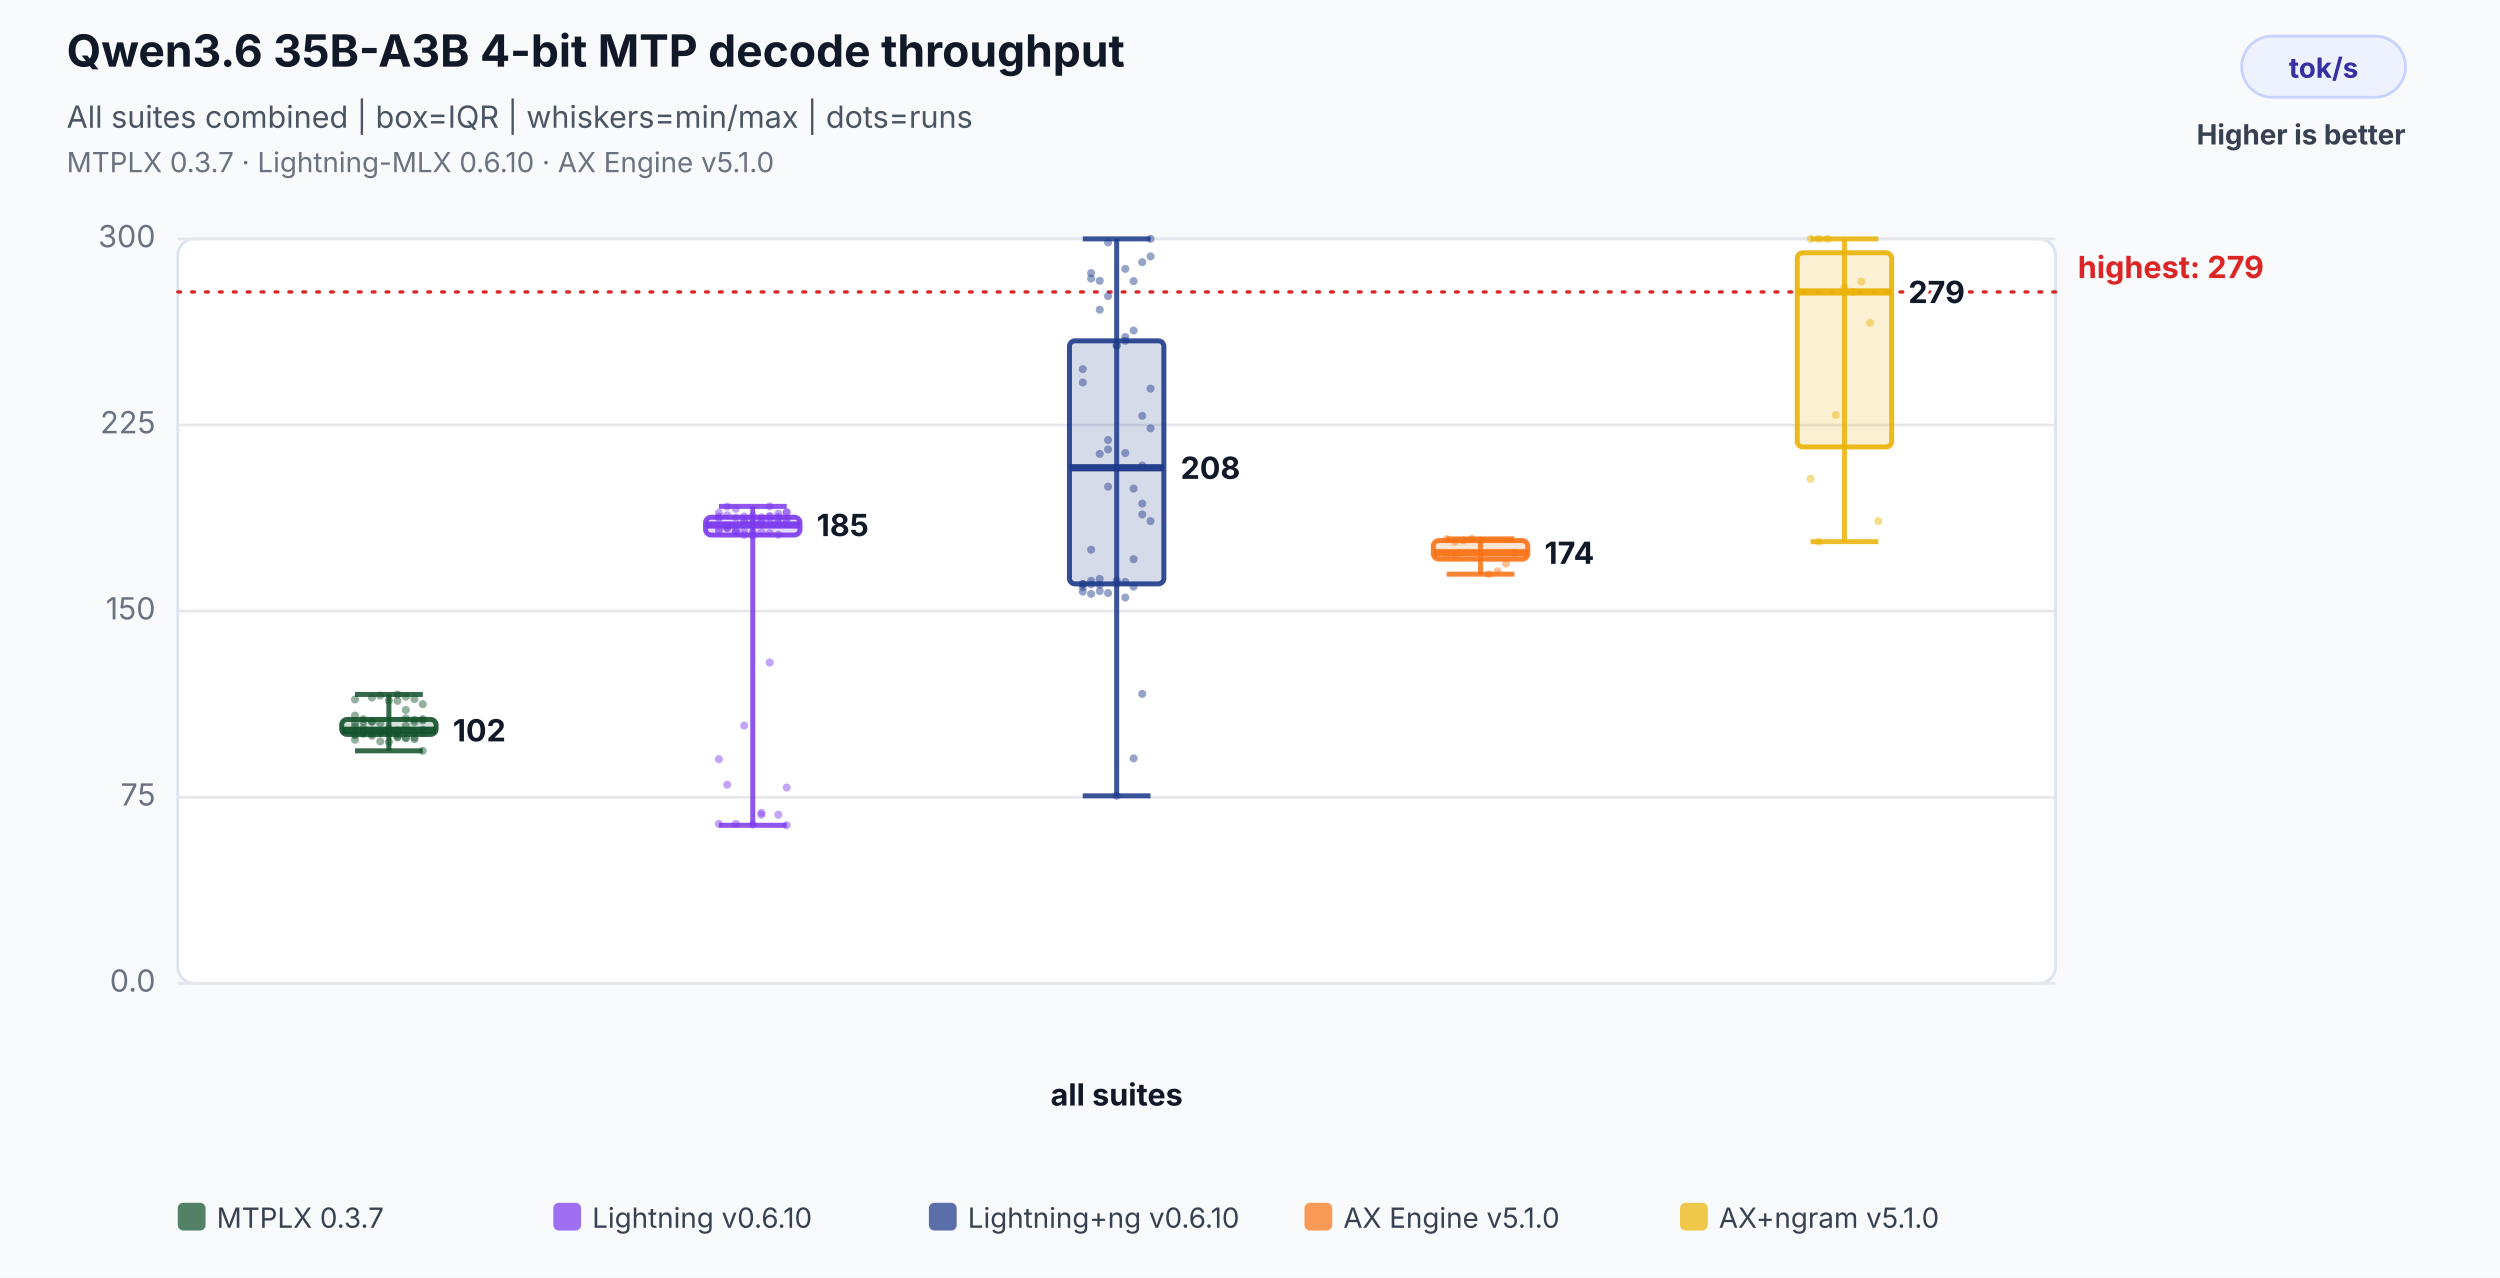
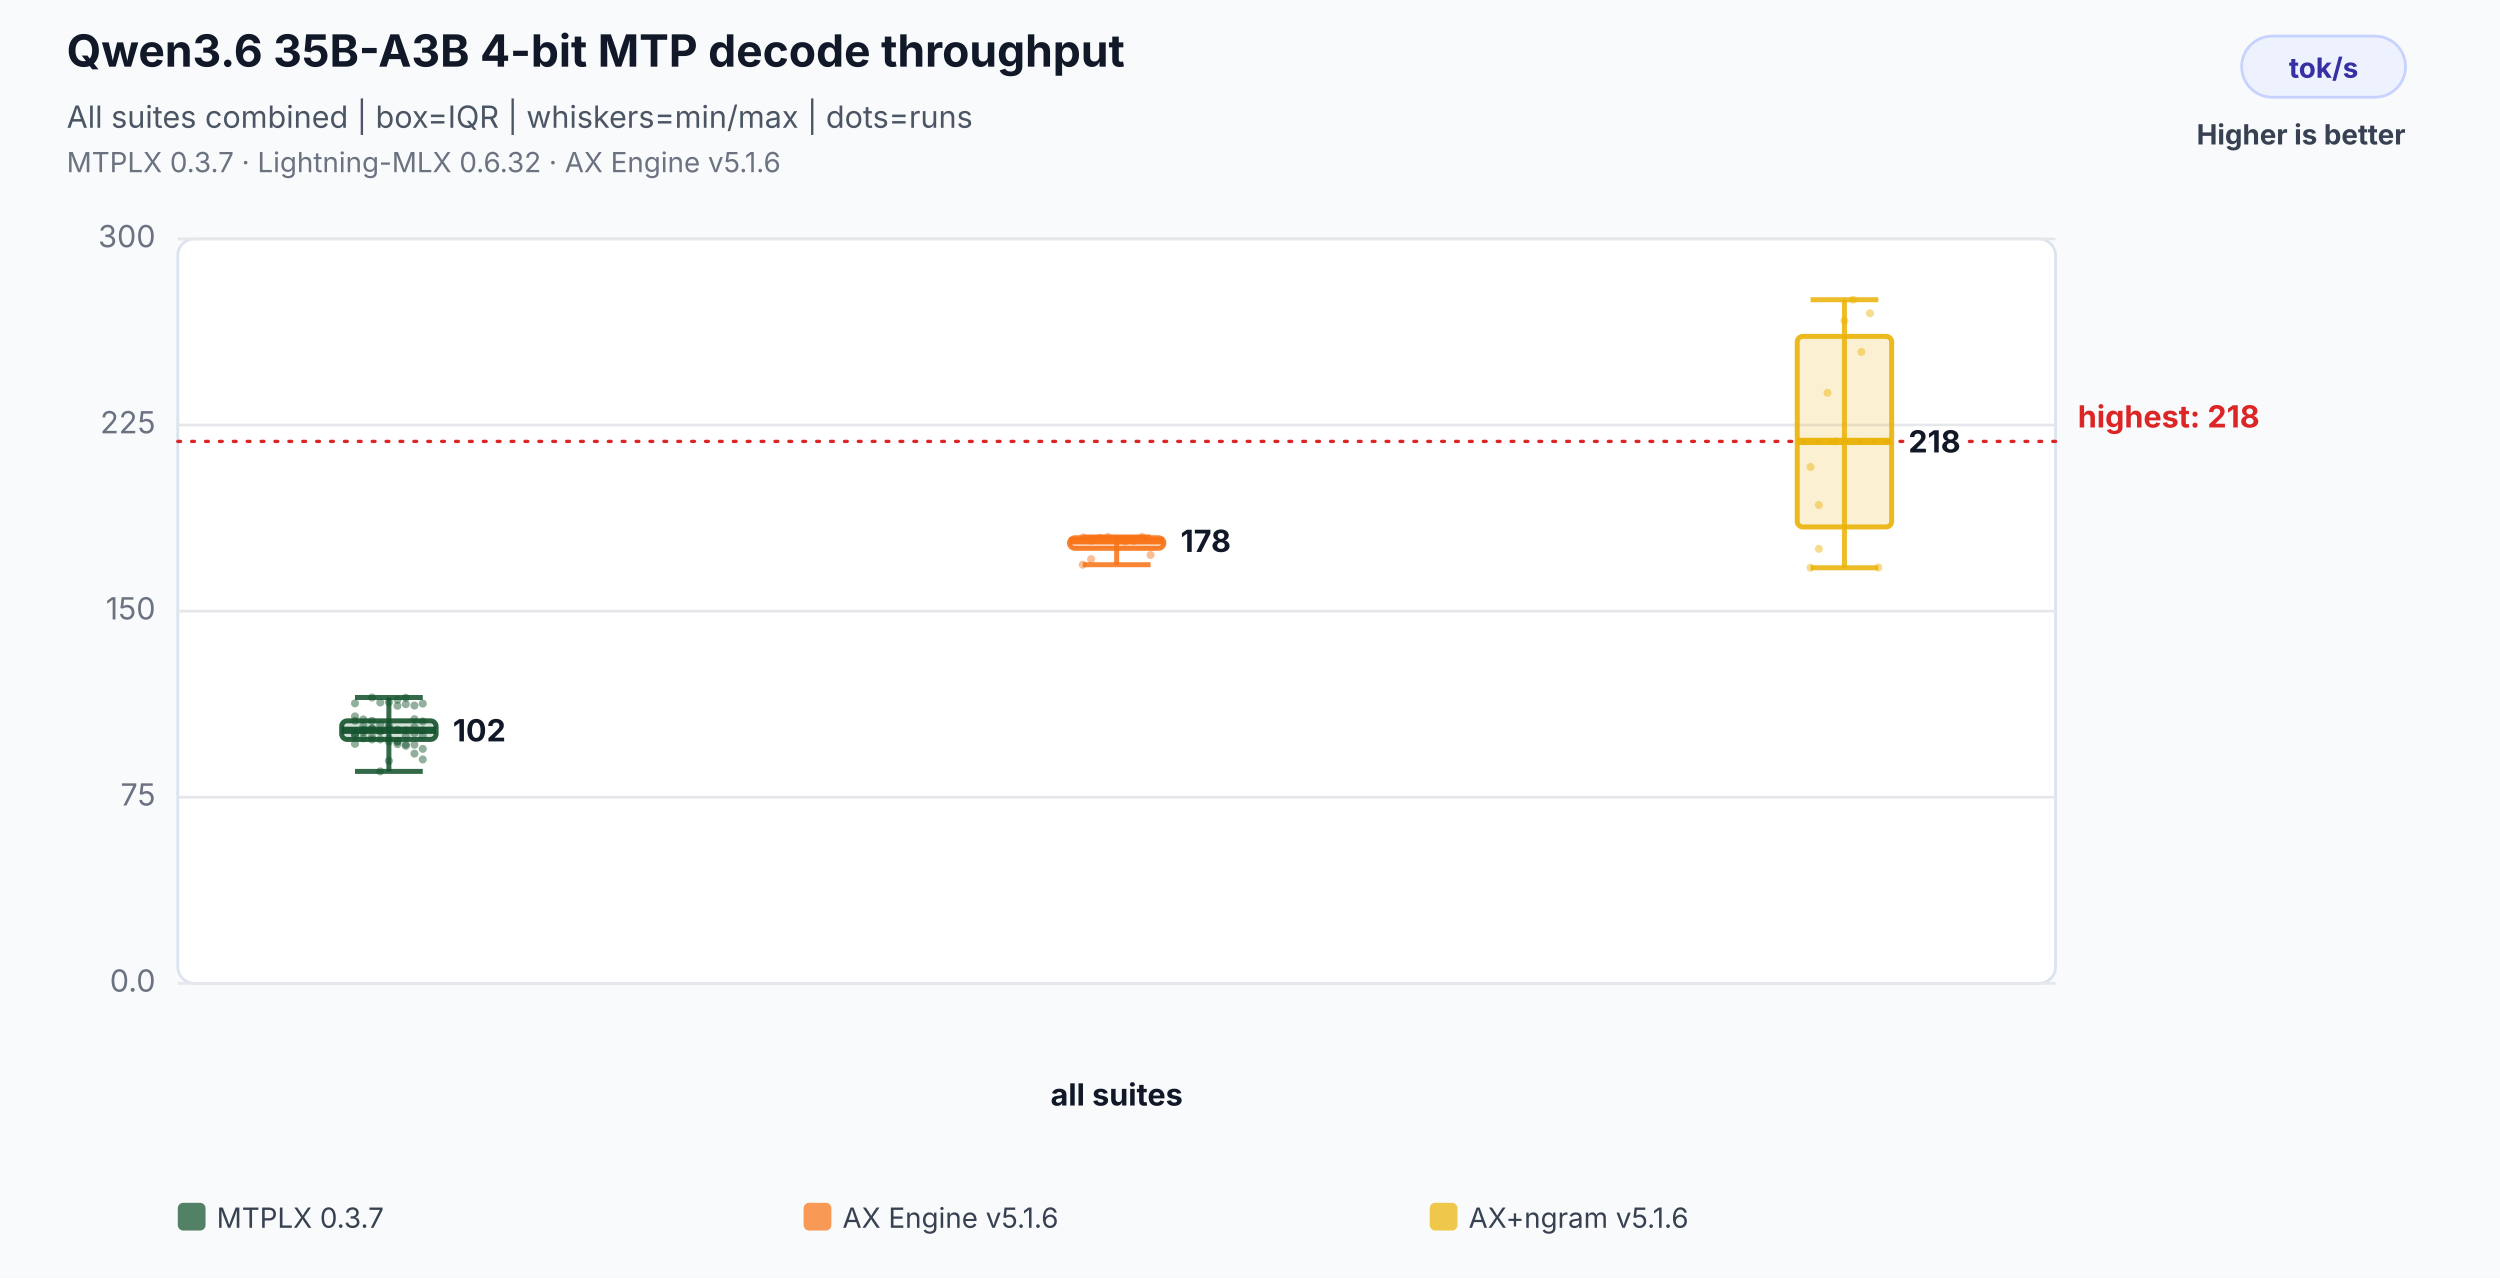
<svg xmlns="http://www.w3.org/2000/svg" width="900" height="460" viewBox="0 0 900 460" role="img" aria-labelledby="title desc">
  <rect width="100%" height="100%" fill="#f8fafc" />
  <text x="24" y="24" font-family="Inter,Segoe UI,Arial,sans-serif" font-size="16" font-weight="700" fill="#111827">Qwen3.6 35B-A3B 4-bit MTP decode throughput</text>
  <text x="24" y="46" font-family="Inter,Segoe UI,Arial,sans-serif" font-size="11" fill="#4b5563">All suites combined | box=IQR | whiskers=min/max | dots=runs</text>
-   <text x="24" y="62" font-family="Inter,Segoe UI,Arial,sans-serif" font-size="10" fill="#6b7280">MTPLX 0.3.7 · Lightning-MLX 0.6.10 · AX Engine v5.1.0</text>
+   <text x="24" y="62" font-family="Inter,Segoe UI,Arial,sans-serif" font-size="10" fill="#6b7280">MTPLX 0.3.7 · Lightning-MLX 0.6.32 · AX Engine v5.1.6</text>
  <rect x="807" y="13" width="59" height="22" rx="11" fill="#eef2ff" stroke="#c7d2fe" />
  <text x="836.5" y="28" text-anchor="middle" font-family="Inter,Segoe UI,Arial,sans-serif" font-size="10" font-weight="700" fill="#3730a3">tok/s</text>
  <text x="866" y="52" text-anchor="end" font-family="Inter,Segoe UI,Arial,sans-serif" font-size="10" font-weight="700" fill="#374151">Higher is better</text>
  <rect x="64" y="86" width="676" height="268" rx="6" fill="#ffffff" stroke="#dbe3ef" />
  <line x1="64" y1="354.0" x2="740" y2="354.0" stroke="#e5e7eb" stroke-width="1" />
  <text x="56" y="357.0" text-anchor="end" font-family="Inter,Segoe UI,Arial,sans-serif" font-size="11" fill="#6b7280">0.0</text>
  <line x1="64" y1="287.0" x2="740" y2="287.0" stroke="#e5e7eb" stroke-width="1" />
  <text x="56" y="290.0" text-anchor="end" font-family="Inter,Segoe UI,Arial,sans-serif" font-size="11" fill="#6b7280">75</text>
  <line x1="64" y1="220.0" x2="740" y2="220.0" stroke="#e5e7eb" stroke-width="1" />
  <text x="56" y="223.0" text-anchor="end" font-family="Inter,Segoe UI,Arial,sans-serif" font-size="11" fill="#6b7280">150</text>
  <line x1="64" y1="153.0" x2="740" y2="153.0" stroke="#e5e7eb" stroke-width="1" />
  <text x="56" y="156.0" text-anchor="end" font-family="Inter,Segoe UI,Arial,sans-serif" font-size="11" fill="#6b7280">225</text>
  <line x1="64" y1="86.0" x2="740" y2="86.0" stroke="#e5e7eb" stroke-width="1" />
  <text x="56" y="89.0" text-anchor="end" font-family="Inter,Segoe UI,Arial,sans-serif" font-size="11" fill="#6b7280">300</text>
-   <line x1="64" y1="105.1" x2="740" y2="105.1" stroke="#dc2626" stroke-width="1.2" stroke-dasharray="1 4" stroke-linecap="round" />
-   <text x="748" y="100.1" text-anchor="start" font-family="Inter,Segoe UI,Arial,sans-serif" font-size="11" font-weight="700" fill="#dc2626" data-label="highest median">highest: 279</text>
+   <line x1="64" y1="158.9" x2="740" y2="158.9" stroke="#dc2626" stroke-width="1.2" stroke-dasharray="1 4" stroke-linecap="round" />
+   <text x="748" y="153.9" text-anchor="start" font-family="Inter,Segoe UI,Arial,sans-serif" font-size="11" font-weight="700" fill="#dc2626" data-label="highest median">highest: 218</text>
  <text x="402.0" y="398" text-anchor="middle" font-family="Inter,Segoe UI,Arial,sans-serif" font-size="11" font-weight="700" fill="#111827">all suites</text>
-   <circle cx="127.8" cy="261.5" r="1.45" fill="#14532d" fill-opacity="0.46" />
-   <circle cx="130.8" cy="262.1" r="1.45" fill="#14532d" fill-opacity="0.46" />
-   <circle cx="133.9" cy="259.7" r="1.45" fill="#14532d" fill-opacity="0.46" />
-   <circle cx="136.9" cy="260.4" r="1.45" fill="#14532d" fill-opacity="0.46" />
+   <circle cx="127.8" cy="259.5" r="1.45" fill="#14532d" fill-opacity="0.46" />
+   <circle cx="130.8" cy="261.4" r="1.45" fill="#14532d" fill-opacity="0.46" />
+   <circle cx="133.9" cy="262.4" r="1.45" fill="#14532d" fill-opacity="0.46" />
+   <circle cx="136.9" cy="260.8" r="1.45" fill="#14532d" fill-opacity="0.46" />
+   <circle cx="140.0" cy="261.2" r="1.45" fill="#14532d" fill-opacity="0.46" />
+   <circle cx="143.1" cy="254.1" r="1.45" fill="#14532d" fill-opacity="0.46" />
+   <circle cx="146.1" cy="251.2" r="1.45" fill="#14532d" fill-opacity="0.46" />
+   <circle cx="149.2" cy="254.0" r="1.45" fill="#14532d" fill-opacity="0.46" />
+   <circle cx="152.2" cy="253.3" r="1.45" fill="#14532d" fill-opacity="0.46" />
+   <circle cx="127.8" cy="253.2" r="1.45" fill="#14532d" fill-opacity="0.46" />
+   <circle cx="130.8" cy="265.8" r="1.45" fill="#14532d" fill-opacity="0.46" />
+   <circle cx="133.9" cy="266.2" r="1.45" fill="#14532d" fill-opacity="0.46" />
+   <circle cx="136.9" cy="266.2" r="1.45" fill="#14532d" fill-opacity="0.46" />
+   <circle cx="140.0" cy="267.0" r="1.45" fill="#14532d" fill-opacity="0.46" />
+   <circle cx="143.1" cy="267.0" r="1.45" fill="#14532d" fill-opacity="0.46" />
+   <circle cx="146.1" cy="264.9" r="1.45" fill="#14532d" fill-opacity="0.46" />
+   <circle cx="149.2" cy="263.9" r="1.45" fill="#14532d" fill-opacity="0.46" />
+   <circle cx="152.2" cy="264.9" r="1.45" fill="#14532d" fill-opacity="0.46" />
+   <circle cx="127.8" cy="265.0" r="1.45" fill="#14532d" fill-opacity="0.46" />
+   <circle cx="130.8" cy="262.9" r="1.45" fill="#14532d" fill-opacity="0.46" />
+   <circle cx="133.9" cy="251.1" r="1.45" fill="#14532d" fill-opacity="0.46" />
+   <circle cx="136.9" cy="252.9" r="1.45" fill="#14532d" fill-opacity="0.46" />
+   <circle cx="140.0" cy="252.8" r="1.45" fill="#14532d" fill-opacity="0.46" />
+   <circle cx="143.1" cy="251.9" r="1.45" fill="#14532d" fill-opacity="0.46" />
+   <circle cx="146.1" cy="253.5" r="1.45" fill="#14532d" fill-opacity="0.46" />
+   <circle cx="149.2" cy="258.9" r="1.45" fill="#14532d" fill-opacity="0.46" />
+   <circle cx="152.2" cy="259.7" r="1.45" fill="#14532d" fill-opacity="0.46" />
+   <circle cx="127.8" cy="257.9" r="1.45" fill="#14532d" fill-opacity="0.46" />
+   <circle cx="130.8" cy="259.0" r="1.45" fill="#14532d" fill-opacity="0.46" />
+   <circle cx="133.9" cy="259.5" r="1.45" fill="#14532d" fill-opacity="0.46" />
+   <circle cx="136.9" cy="263.4" r="1.45" fill="#14532d" fill-opacity="0.46" />
  <circle cx="140.0" cy="262.3" r="1.45" fill="#14532d" fill-opacity="0.46" />
-   <circle cx="143.1" cy="252.3" r="1.45" fill="#14532d" fill-opacity="0.46" />
-   <circle cx="146.1" cy="255.6" r="1.45" fill="#14532d" fill-opacity="0.46" />
-   <circle cx="149.2" cy="251.7" r="1.45" fill="#14532d" fill-opacity="0.46" />
-   <circle cx="152.2" cy="253.5" r="1.45" fill="#14532d" fill-opacity="0.46" />
-   <circle cx="127.8" cy="251.8" r="1.45" fill="#14532d" fill-opacity="0.46" />
-   <circle cx="130.8" cy="264.2" r="1.45" fill="#14532d" fill-opacity="0.46" />
-   <circle cx="133.9" cy="264.9" r="1.45" fill="#14532d" fill-opacity="0.46" />
-   <circle cx="136.9" cy="263.9" r="1.45" fill="#14532d" fill-opacity="0.46" />
-   <circle cx="140.0" cy="264.0" r="1.45" fill="#14532d" fill-opacity="0.46" />
-   <circle cx="143.1" cy="265.5" r="1.45" fill="#14532d" fill-opacity="0.46" />
-   <circle cx="146.1" cy="258.6" r="1.45" fill="#14532d" fill-opacity="0.46" />
-   <circle cx="149.2" cy="260.0" r="1.45" fill="#14532d" fill-opacity="0.46" />
-   <circle cx="152.2" cy="258.9" r="1.45" fill="#14532d" fill-opacity="0.46" />
-   <circle cx="127.8" cy="260.3" r="1.45" fill="#14532d" fill-opacity="0.46" />
-   <circle cx="130.8" cy="258.9" r="1.45" fill="#14532d" fill-opacity="0.46" />
-   <circle cx="133.9" cy="251.1" r="1.45" fill="#14532d" fill-opacity="0.46" />
-   <circle cx="136.9" cy="250.4" r="1.45" fill="#14532d" fill-opacity="0.46" />
-   <circle cx="140.0" cy="252.2" r="1.45" fill="#14532d" fill-opacity="0.46" />
-   <circle cx="143.1" cy="250.0" r="1.45" fill="#14532d" fill-opacity="0.46" />
-   <circle cx="146.1" cy="250.8" r="1.45" fill="#14532d" fill-opacity="0.46" />
-   <circle cx="149.2" cy="259.1" r="1.45" fill="#14532d" fill-opacity="0.46" />
-   <circle cx="152.2" cy="259.4" r="1.45" fill="#14532d" fill-opacity="0.46" />
-   <circle cx="127.8" cy="257.6" r="1.45" fill="#14532d" fill-opacity="0.46" />
-   <circle cx="130.8" cy="259.8" r="1.45" fill="#14532d" fill-opacity="0.46" />
-   <circle cx="133.9" cy="259.8" r="1.45" fill="#14532d" fill-opacity="0.46" />
+   <circle cx="143.1" cy="262.7" r="1.45" fill="#14532d" fill-opacity="0.46" />
+   <circle cx="146.1" cy="262.9" r="1.45" fill="#14532d" fill-opacity="0.46" />
+   <circle cx="149.2" cy="261.7" r="1.45" fill="#14532d" fill-opacity="0.46" />
+   <circle cx="152.2" cy="262.9" r="1.45" fill="#14532d" fill-opacity="0.46" />
+   <circle cx="127.8" cy="264.1" r="1.45" fill="#14532d" fill-opacity="0.46" />
+   <circle cx="130.8" cy="262.9" r="1.45" fill="#14532d" fill-opacity="0.46" />
+   <circle cx="133.9" cy="265.3" r="1.45" fill="#14532d" fill-opacity="0.46" />
  <circle cx="136.9" cy="263.1" r="1.45" fill="#14532d" fill-opacity="0.46" />
-   <circle cx="140.0" cy="263.5" r="1.45" fill="#14532d" fill-opacity="0.46" />
-   <circle cx="143.1" cy="262.9" r="1.45" fill="#14532d" fill-opacity="0.46" />
-   <circle cx="146.1" cy="261.3" r="1.45" fill="#14532d" fill-opacity="0.46" />
-   <circle cx="149.2" cy="263.7" r="1.45" fill="#14532d" fill-opacity="0.46" />
-   <circle cx="152.2" cy="263.9" r="1.45" fill="#14532d" fill-opacity="0.46" />
-   <circle cx="127.8" cy="264.4" r="1.45" fill="#14532d" fill-opacity="0.46" />
-   <circle cx="130.8" cy="263.6" r="1.45" fill="#14532d" fill-opacity="0.46" />
-   <circle cx="133.9" cy="263.0" r="1.45" fill="#14532d" fill-opacity="0.46" />
-   <circle cx="136.9" cy="263.5" r="1.45" fill="#14532d" fill-opacity="0.46" />
-   <circle cx="140.0" cy="267.1" r="1.45" fill="#14532d" fill-opacity="0.46" />
-   <circle cx="143.1" cy="265.2" r="1.45" fill="#14532d" fill-opacity="0.46" />
-   <circle cx="146.1" cy="265.7" r="1.45" fill="#14532d" fill-opacity="0.46" />
-   <circle cx="149.2" cy="265.5" r="1.45" fill="#14532d" fill-opacity="0.46" />
-   <circle cx="152.2" cy="270.3" r="1.45" fill="#14532d" fill-opacity="0.46" />
-   <circle cx="127.8" cy="266.3" r="1.45" fill="#14532d" fill-opacity="0.46" />
-   <circle cx="130.8" cy="263.1" r="1.45" fill="#14532d" fill-opacity="0.46" />
-   <circle cx="133.9" cy="264.3" r="1.45" fill="#14532d" fill-opacity="0.46" />
-   <circle cx="136.9" cy="266.9" r="1.45" fill="#14532d" fill-opacity="0.46" />
-   <circle cx="140.0" cy="264.1" r="1.45" fill="#14532d" fill-opacity="0.46" />
-   <circle cx="143.1" cy="264.5" r="1.45" fill="#14532d" fill-opacity="0.46" />
-   <circle cx="146.1" cy="265.6" r="1.45" fill="#14532d" fill-opacity="0.46" />
-   <circle cx="149.2" cy="266.1" r="1.45" fill="#14532d" fill-opacity="0.46" />
-   <circle cx="152.2" cy="262.7" r="1.45" fill="#14532d" fill-opacity="0.46" />
-   <circle cx="127.8" cy="264.7" r="1.45" fill="#14532d" fill-opacity="0.46" />
-   <line x1="140.0" y1="250.0" x2="140.0" y2="270.3" stroke="#14532d" stroke-opacity="0.86" stroke-width="1.8" />
-   <line x1="127.8" y1="250.0" x2="152.2" y2="250.0" stroke="#14532d" stroke-opacity="0.86" stroke-width="1.8" />
-   <line x1="127.8" y1="270.3" x2="152.2" y2="270.3" stroke="#14532d" stroke-opacity="0.86" stroke-width="1.8" />
-   <rect x="123.0" y="259.0" width="34.0" height="5.4" rx="2" fill="#14532d" fill-opacity="0.18" stroke="#14532d" stroke-opacity="0.9" stroke-width="1.8" />
+   <circle cx="140.0" cy="265.9" r="1.45" fill="#14532d" fill-opacity="0.46" />
+   <circle cx="143.1" cy="266.9" r="1.45" fill="#14532d" fill-opacity="0.46" />
+   <circle cx="146.1" cy="268.5" r="1.45" fill="#14532d" fill-opacity="0.46" />
+   <circle cx="149.2" cy="271.3" r="1.45" fill="#14532d" fill-opacity="0.46" />
+   <circle cx="152.2" cy="269.6" r="1.45" fill="#14532d" fill-opacity="0.46" />
+   <circle cx="127.8" cy="264.3" r="1.45" fill="#14532d" fill-opacity="0.46" />
+   <circle cx="130.8" cy="263.7" r="1.45" fill="#14532d" fill-opacity="0.46" />
+   <circle cx="133.9" cy="262.2" r="1.45" fill="#14532d" fill-opacity="0.46" />
+   <circle cx="136.9" cy="277.7" r="1.45" fill="#14532d" fill-opacity="0.46" />
+   <circle cx="140.0" cy="273.9" r="1.45" fill="#14532d" fill-opacity="0.46" />
+   <circle cx="143.1" cy="267.9" r="1.45" fill="#14532d" fill-opacity="0.46" />
+   <circle cx="146.1" cy="268.0" r="1.45" fill="#14532d" fill-opacity="0.46" />
+   <circle cx="149.2" cy="268.1" r="1.45" fill="#14532d" fill-opacity="0.46" />
+   <circle cx="152.2" cy="273.4" r="1.45" fill="#14532d" fill-opacity="0.46" />
+   <circle cx="127.8" cy="267.8" r="1.45" fill="#14532d" fill-opacity="0.46" />
+   <line x1="140.0" y1="251.1" x2="140.0" y2="277.7" stroke="#14532d" stroke-opacity="0.86" stroke-width="1.8" />
+   <line x1="127.8" y1="251.1" x2="152.2" y2="251.1" stroke="#14532d" stroke-opacity="0.86" stroke-width="1.8" />
+   <line x1="127.8" y1="277.7" x2="152.2" y2="277.7" stroke="#14532d" stroke-opacity="0.86" stroke-width="1.8" />
+   <rect x="123.0" y="259.5" width="34.0" height="6.7" rx="2" fill="#14532d" fill-opacity="0.18" stroke="#14532d" stroke-opacity="0.9" stroke-width="1.8" />
  <line x1="123.0" y1="262.9" x2="157.0" y2="262.9" stroke="#14532d" stroke-opacity="0.96" stroke-width="2.6" />
  <text x="163.0" y="266.9" text-anchor="start" font-family="Inter,Segoe UI,Arial,sans-serif" font-size="11" font-weight="700" fill="#111827" stroke="#ffffff" stroke-width="3" paint-order="stroke">102</text>
-   <circle cx="258.8" cy="190.5" r="1.45" fill="#7c3aed" fill-opacity="0.46" />
-   <circle cx="261.8" cy="190.2" r="1.45" fill="#7c3aed" fill-opacity="0.46" />
-   <circle cx="264.9" cy="190.8" r="1.45" fill="#7c3aed" fill-opacity="0.46" />
-   <circle cx="267.9" cy="192.6" r="1.45" fill="#7c3aed" fill-opacity="0.46" />
-   <circle cx="271.0" cy="192.8" r="1.45" fill="#7c3aed" fill-opacity="0.46" />
-   <circle cx="274.1" cy="191.6" r="1.45" fill="#7c3aed" fill-opacity="0.46" />
-   <circle cx="277.1" cy="182.3" r="1.45" fill="#7c3aed" fill-opacity="0.46" />
-   <circle cx="280.2" cy="184.9" r="1.45" fill="#7c3aed" fill-opacity="0.46" />
-   <circle cx="283.2" cy="184.5" r="1.45" fill="#7c3aed" fill-opacity="0.46" />
-   <circle cx="258.8" cy="184.6" r="1.45" fill="#7c3aed" fill-opacity="0.46" />
-   <circle cx="261.8" cy="185.5" r="1.45" fill="#7c3aed" fill-opacity="0.46" />
-   <circle cx="264.9" cy="183.2" r="1.45" fill="#7c3aed" fill-opacity="0.46" />
-   <circle cx="267.9" cy="187.2" r="1.45" fill="#7c3aed" fill-opacity="0.46" />
-   <circle cx="271.0" cy="187.4" r="1.45" fill="#7c3aed" fill-opacity="0.46" />
-   <circle cx="274.1" cy="186.2" r="1.45" fill="#7c3aed" fill-opacity="0.46" />
-   <circle cx="277.1" cy="185.7" r="1.45" fill="#7c3aed" fill-opacity="0.46" />
-   <circle cx="280.2" cy="186.6" r="1.45" fill="#7c3aed" fill-opacity="0.46" />
-   <circle cx="283.2" cy="184.4" r="1.45" fill="#7c3aed" fill-opacity="0.46" />
-   <circle cx="258.8" cy="186.0" r="1.45" fill="#7c3aed" fill-opacity="0.46" />
-   <circle cx="261.8" cy="182.4" r="1.45" fill="#7c3aed" fill-opacity="0.46" />
-   <circle cx="264.9" cy="191.8" r="1.45" fill="#7c3aed" fill-opacity="0.46" />
-   <circle cx="267.9" cy="191.2" r="1.45" fill="#7c3aed" fill-opacity="0.46" />
-   <circle cx="271.0" cy="191.6" r="1.45" fill="#7c3aed" fill-opacity="0.46" />
-   <circle cx="274.1" cy="293.3" r="1.45" fill="#7c3aed" fill-opacity="0.46" />
-   <circle cx="277.1" cy="238.5" r="1.45" fill="#7c3aed" fill-opacity="0.46" />
-   <circle cx="280.2" cy="293.3" r="1.45" fill="#7c3aed" fill-opacity="0.46" />
-   <circle cx="283.2" cy="297.1" r="1.45" fill="#7c3aed" fill-opacity="0.46" />
-   <circle cx="258.8" cy="273.3" r="1.45" fill="#7c3aed" fill-opacity="0.46" />
-   <circle cx="261.8" cy="190.1" r="1.45" fill="#7c3aed" fill-opacity="0.46" />
-   <circle cx="264.9" cy="296.6" r="1.45" fill="#7c3aed" fill-opacity="0.46" />
-   <circle cx="267.9" cy="261.2" r="1.45" fill="#7c3aed" fill-opacity="0.46" />
-   <circle cx="271.0" cy="296.9" r="1.45" fill="#7c3aed" fill-opacity="0.46" />
-   <circle cx="274.1" cy="292.6" r="1.45" fill="#7c3aed" fill-opacity="0.46" />
-   <circle cx="277.1" cy="191.9" r="1.45" fill="#7c3aed" fill-opacity="0.46" />
-   <circle cx="280.2" cy="192.5" r="1.45" fill="#7c3aed" fill-opacity="0.46" />
-   <circle cx="283.2" cy="283.5" r="1.45" fill="#7c3aed" fill-opacity="0.46" />
-   <circle cx="258.8" cy="296.6" r="1.45" fill="#7c3aed" fill-opacity="0.46" />
-   <circle cx="261.8" cy="282.5" r="1.45" fill="#7c3aed" fill-opacity="0.46" />
-   <circle cx="264.9" cy="191.4" r="1.45" fill="#7c3aed" fill-opacity="0.46" />
-   <circle cx="267.9" cy="187.9" r="1.45" fill="#7c3aed" fill-opacity="0.46" />
-   <circle cx="271.0" cy="189.0" r="1.45" fill="#7c3aed" fill-opacity="0.46" />
-   <circle cx="274.1" cy="187.8" r="1.45" fill="#7c3aed" fill-opacity="0.46" />
-   <circle cx="277.1" cy="186.1" r="1.45" fill="#7c3aed" fill-opacity="0.46" />
-   <circle cx="280.2" cy="186.1" r="1.45" fill="#7c3aed" fill-opacity="0.46" />
-   <circle cx="283.2" cy="186.6" r="1.45" fill="#7c3aed" fill-opacity="0.46" />
-   <circle cx="258.8" cy="191.3" r="1.45" fill="#7c3aed" fill-opacity="0.46" />
-   <circle cx="261.8" cy="189.5" r="1.45" fill="#7c3aed" fill-opacity="0.46" />
-   <circle cx="264.9" cy="186.4" r="1.45" fill="#7c3aed" fill-opacity="0.46" />
-   <circle cx="267.9" cy="185.9" r="1.45" fill="#7c3aed" fill-opacity="0.46" />
-   <circle cx="271.0" cy="185.7" r="1.45" fill="#7c3aed" fill-opacity="0.46" />
-   <circle cx="274.1" cy="187.2" r="1.45" fill="#7c3aed" fill-opacity="0.46" />
-   <circle cx="277.1" cy="187.1" r="1.45" fill="#7c3aed" fill-opacity="0.46" />
-   <circle cx="280.2" cy="187.6" r="1.45" fill="#7c3aed" fill-opacity="0.46" />
-   <circle cx="283.2" cy="187.0" r="1.45" fill="#7c3aed" fill-opacity="0.46" />
-   <circle cx="258.8" cy="186.6" r="1.45" fill="#7c3aed" fill-opacity="0.46" />
-   <line x1="271.0" y1="182.3" x2="271.0" y2="297.1" stroke="#7c3aed" stroke-opacity="0.86" stroke-width="1.8" />
-   <line x1="258.8" y1="182.3" x2="283.2" y2="182.3" stroke="#7c3aed" stroke-opacity="0.86" stroke-width="1.8" />
-   <line x1="258.8" y1="297.1" x2="283.2" y2="297.1" stroke="#7c3aed" stroke-opacity="0.86" stroke-width="1.8" />
-   <rect x="254.0" y="186.2" width="34.0" height="6.4" rx="2" fill="#7c3aed" fill-opacity="0.18" stroke="#7c3aed" stroke-opacity="0.9" stroke-width="1.8" />
-   <line x1="254.0" y1="189.0" x2="288.0" y2="189.0" stroke="#7c3aed" stroke-opacity="0.96" stroke-width="2.6" />
-   <text x="294.0" y="193.0" text-anchor="start" font-family="Inter,Segoe UI,Arial,sans-serif" font-size="11" font-weight="700" fill="#111827" stroke="#ffffff" stroke-width="3" paint-order="stroke">185</text>
-   <circle cx="389.8" cy="211.4" r="1.45" fill="#1e3a8a" fill-opacity="0.46" />
-   <circle cx="392.8" cy="210.4" r="1.45" fill="#1e3a8a" fill-opacity="0.46" />
-   <circle cx="395.9" cy="208.4" r="1.45" fill="#1e3a8a" fill-opacity="0.46" />
-   <circle cx="398.9" cy="87.3" r="1.45" fill="#1e3a8a" fill-opacity="0.46" />
-   <circle cx="402.0" cy="124.6" r="1.45" fill="#1e3a8a" fill-opacity="0.46" />
-   <circle cx="405.1" cy="96.8" r="1.45" fill="#1e3a8a" fill-opacity="0.46" />
-   <circle cx="408.1" cy="101.2" r="1.45" fill="#1e3a8a" fill-opacity="0.46" />
-   <circle cx="411.2" cy="149.7" r="1.45" fill="#1e3a8a" fill-opacity="0.46" />
-   <circle cx="414.2" cy="139.9" r="1.45" fill="#1e3a8a" fill-opacity="0.46" />
-   <circle cx="389.8" cy="137.7" r="1.45" fill="#1e3a8a" fill-opacity="0.46" />
-   <circle cx="392.8" cy="100.3" r="1.45" fill="#1e3a8a" fill-opacity="0.46" />
-   <circle cx="395.9" cy="210.5" r="1.45" fill="#1e3a8a" fill-opacity="0.46" />
-   <circle cx="398.9" cy="158.4" r="1.45" fill="#1e3a8a" fill-opacity="0.46" />
-   <circle cx="402.0" cy="210.1" r="1.45" fill="#1e3a8a" fill-opacity="0.46" />
-   <circle cx="405.1" cy="163.1" r="1.45" fill="#1e3a8a" fill-opacity="0.46" />
-   <circle cx="408.1" cy="211.2" r="1.45" fill="#1e3a8a" fill-opacity="0.46" />
-   <circle cx="411.2" cy="181.3" r="1.45" fill="#1e3a8a" fill-opacity="0.46" />
-   <circle cx="414.2" cy="154.2" r="1.45" fill="#1e3a8a" fill-opacity="0.46" />
-   <circle cx="389.8" cy="213.0" r="1.45" fill="#1e3a8a" fill-opacity="0.46" />
-   <circle cx="392.8" cy="213.8" r="1.45" fill="#1e3a8a" fill-opacity="0.46" />
-   <circle cx="395.9" cy="212.8" r="1.45" fill="#1e3a8a" fill-opacity="0.46" />
-   <circle cx="398.9" cy="213.5" r="1.45" fill="#1e3a8a" fill-opacity="0.46" />
-   <circle cx="402.0" cy="286.5" r="1.45" fill="#1e3a8a" fill-opacity="0.46" />
-   <circle cx="405.1" cy="215.1" r="1.45" fill="#1e3a8a" fill-opacity="0.46" />
-   <circle cx="408.1" cy="273.0" r="1.45" fill="#1e3a8a" fill-opacity="0.46" />
-   <circle cx="411.2" cy="249.8" r="1.45" fill="#1e3a8a" fill-opacity="0.46" />
-   <circle cx="414.2" cy="86.0" r="1.45" fill="#1e3a8a" fill-opacity="0.46" />
-   <circle cx="389.8" cy="210.2" r="1.45" fill="#1e3a8a" fill-opacity="0.46" />
-   <circle cx="392.8" cy="209.1" r="1.45" fill="#1e3a8a" fill-opacity="0.46" />
-   <circle cx="395.9" cy="101.1" r="1.45" fill="#1e3a8a" fill-opacity="0.46" />
-   <circle cx="398.9" cy="106.6" r="1.45" fill="#1e3a8a" fill-opacity="0.46" />
-   <circle cx="402.0" cy="209.0" r="1.45" fill="#1e3a8a" fill-opacity="0.46" />
-   <circle cx="405.1" cy="209.5" r="1.45" fill="#1e3a8a" fill-opacity="0.46" />
-   <circle cx="408.1" cy="119.0" r="1.45" fill="#1e3a8a" fill-opacity="0.46" />
-   <circle cx="411.2" cy="94.4" r="1.45" fill="#1e3a8a" fill-opacity="0.46" />
-   <circle cx="414.2" cy="92.3" r="1.45" fill="#1e3a8a" fill-opacity="0.46" />
-   <circle cx="389.8" cy="132.9" r="1.45" fill="#1e3a8a" fill-opacity="0.46" />
-   <circle cx="392.8" cy="98.3" r="1.45" fill="#1e3a8a" fill-opacity="0.46" />
-   <circle cx="395.9" cy="111.5" r="1.45" fill="#1e3a8a" fill-opacity="0.46" />
-   <circle cx="398.9" cy="161.8" r="1.45" fill="#1e3a8a" fill-opacity="0.46" />
-   <circle cx="402.0" cy="124.2" r="1.45" fill="#1e3a8a" fill-opacity="0.46" />
-   <circle cx="405.1" cy="121.3" r="1.45" fill="#1e3a8a" fill-opacity="0.46" />
-   <circle cx="408.1" cy="201.3" r="1.45" fill="#1e3a8a" fill-opacity="0.46" />
-   <circle cx="411.2" cy="185.2" r="1.45" fill="#1e3a8a" fill-opacity="0.46" />
-   <circle cx="414.2" cy="187.6" r="1.45" fill="#1e3a8a" fill-opacity="0.46" />
-   <circle cx="389.8" cy="210.3" r="1.45" fill="#1e3a8a" fill-opacity="0.46" />
-   <circle cx="392.8" cy="197.9" r="1.45" fill="#1e3a8a" fill-opacity="0.46" />
-   <circle cx="395.9" cy="163.4" r="1.45" fill="#1e3a8a" fill-opacity="0.46" />
-   <circle cx="398.9" cy="175.2" r="1.45" fill="#1e3a8a" fill-opacity="0.46" />
-   <circle cx="402.0" cy="168.4" r="1.45" fill="#1e3a8a" fill-opacity="0.46" />
-   <circle cx="405.1" cy="122.7" r="1.45" fill="#1e3a8a" fill-opacity="0.46" />
-   <circle cx="408.1" cy="175.9" r="1.45" fill="#1e3a8a" fill-opacity="0.46" />
-   <circle cx="411.2" cy="167.6" r="1.45" fill="#1e3a8a" fill-opacity="0.46" />
-   <line x1="402.0" y1="86.0" x2="402.0" y2="286.5" stroke="#1e3a8a" stroke-opacity="0.86" stroke-width="1.8" />
-   <line x1="389.8" y1="86.0" x2="414.2" y2="86.0" stroke="#1e3a8a" stroke-opacity="0.86" stroke-width="1.8" />
-   <line x1="389.8" y1="286.5" x2="414.2" y2="286.5" stroke="#1e3a8a" stroke-opacity="0.86" stroke-width="1.8" />
-   <rect x="385.0" y="122.7" width="34.0" height="87.5" rx="2" fill="#1e3a8a" fill-opacity="0.18" stroke="#1e3a8a" stroke-opacity="0.9" stroke-width="1.8" />
-   <line x1="385.0" y1="168.4" x2="419.0" y2="168.4" stroke="#1e3a8a" stroke-opacity="0.96" stroke-width="2.6" />
-   <text x="425.0" y="172.4" text-anchor="start" font-family="Inter,Segoe UI,Arial,sans-serif" font-size="11" font-weight="700" fill="#111827" stroke="#ffffff" stroke-width="3" paint-order="stroke">208</text>
-   <circle cx="520.8" cy="194.1" r="1.45" fill="#f97316" fill-opacity="0.46" />
-   <circle cx="523.8" cy="195.0" r="1.45" fill="#f97316" fill-opacity="0.46" />
-   <circle cx="526.9" cy="194.6" r="1.45" fill="#f97316" fill-opacity="0.46" />
-   <circle cx="529.9" cy="194.0" r="1.45" fill="#f97316" fill-opacity="0.46" />
-   <circle cx="533.0" cy="194.6" r="1.45" fill="#f97316" fill-opacity="0.46" />
-   <circle cx="536.1" cy="206.7" r="1.45" fill="#f97316" fill-opacity="0.46" />
-   <circle cx="539.1" cy="205.7" r="1.45" fill="#f97316" fill-opacity="0.46" />
-   <circle cx="542.2" cy="202.9" r="1.45" fill="#f97316" fill-opacity="0.46" />
-   <circle cx="545.2" cy="199.0" r="1.45" fill="#f97316" fill-opacity="0.46" />
-   <circle cx="520.8" cy="199.5" r="1.45" fill="#f97316" fill-opacity="0.46" />
-   <circle cx="523.8" cy="199.7" r="1.45" fill="#f97316" fill-opacity="0.46" />
-   <line x1="533.0" y1="194.0" x2="533.0" y2="206.7" stroke="#f97316" stroke-opacity="0.86" stroke-width="1.8" />
-   <line x1="520.8" y1="194.0" x2="545.2" y2="194.0" stroke="#f97316" stroke-opacity="0.86" stroke-width="1.8" />
-   <line x1="520.8" y1="206.7" x2="545.2" y2="206.7" stroke="#f97316" stroke-opacity="0.86" stroke-width="1.8" />
-   <rect x="516.0" y="194.6" width="34.0" height="6.7" rx="2" fill="#f97316" fill-opacity="0.18" stroke="#f97316" stroke-opacity="0.9" stroke-width="1.8" />
-   <line x1="516.0" y1="199.0" x2="550.0" y2="199.0" stroke="#f97316" stroke-opacity="0.96" stroke-width="2.6" />
-   <text x="556.0" y="203.0" text-anchor="start" font-family="Inter,Segoe UI,Arial,sans-serif" font-size="11" font-weight="700" fill="#111827" stroke="#ffffff" stroke-width="3" paint-order="stroke">174</text>
-   <circle cx="651.8" cy="86.0" r="1.45" fill="#eab308" fill-opacity="0.46" />
-   <circle cx="654.8" cy="86.0" r="1.45" fill="#eab308" fill-opacity="0.46" />
-   <circle cx="657.9" cy="86.0" r="1.45" fill="#eab308" fill-opacity="0.46" />
-   <circle cx="660.9" cy="149.4" r="1.45" fill="#eab308" fill-opacity="0.46" />
-   <circle cx="664.0" cy="103.4" r="1.45" fill="#eab308" fill-opacity="0.46" />
-   <circle cx="667.1" cy="105.1" r="1.45" fill="#eab308" fill-opacity="0.46" />
-   <circle cx="670.1" cy="101.4" r="1.45" fill="#eab308" fill-opacity="0.46" />
-   <circle cx="673.2" cy="116.2" r="1.45" fill="#eab308" fill-opacity="0.46" />
-   <circle cx="676.2" cy="187.6" r="1.45" fill="#eab308" fill-opacity="0.46" />
-   <circle cx="651.8" cy="172.4" r="1.45" fill="#eab308" fill-opacity="0.46" />
-   <circle cx="654.8" cy="195.0" r="1.45" fill="#eab308" fill-opacity="0.46" />
-   <line x1="664.0" y1="86.0" x2="664.0" y2="195.0" stroke="#eab308" stroke-opacity="0.86" stroke-width="1.8" />
-   <line x1="651.8" y1="86.0" x2="676.2" y2="86.0" stroke="#eab308" stroke-opacity="0.86" stroke-width="1.8" />
-   <line x1="651.8" y1="195.0" x2="676.2" y2="195.0" stroke="#eab308" stroke-opacity="0.86" stroke-width="1.8" />
-   <rect x="647.0" y="91.0" width="34.0" height="69.9" rx="2" fill="#eab308" fill-opacity="0.18" stroke="#eab308" stroke-opacity="0.9" stroke-width="1.8" />
-   <line x1="647.0" y1="105.1" x2="681.0" y2="105.1" stroke="#eab308" stroke-opacity="0.96" stroke-width="2.6" />
-   <text x="687.0" y="109.1" text-anchor="start" font-family="Inter,Segoe UI,Arial,sans-serif" font-size="11" font-weight="700" fill="#111827" stroke="#ffffff" stroke-width="3" paint-order="stroke">279</text>
+   <circle cx="389.8" cy="193.5" r="1.45" fill="#f97316" fill-opacity="0.46" />
+   <circle cx="392.8" cy="194.7" r="1.45" fill="#f97316" fill-opacity="0.46" />
+   <circle cx="395.9" cy="193.6" r="1.45" fill="#f97316" fill-opacity="0.46" />
+   <circle cx="398.9" cy="193.3" r="1.45" fill="#f97316" fill-opacity="0.46" />
+   <circle cx="402.0" cy="194.1" r="1.45" fill="#f97316" fill-opacity="0.46" />
+   <circle cx="405.1" cy="195.0" r="1.45" fill="#f97316" fill-opacity="0.46" />
+   <circle cx="408.1" cy="194.8" r="1.45" fill="#f97316" fill-opacity="0.46" />
+   <circle cx="411.2" cy="193.3" r="1.45" fill="#f97316" fill-opacity="0.46" />
+   <circle cx="414.2" cy="199.8" r="1.45" fill="#f97316" fill-opacity="0.46" />
+   <circle cx="389.8" cy="203.3" r="1.45" fill="#f97316" fill-opacity="0.46" />
+   <circle cx="392.8" cy="201.3" r="1.45" fill="#f97316" fill-opacity="0.46" />
+   <line x1="402.0" y1="193.3" x2="402.0" y2="203.3" stroke="#f97316" stroke-opacity="0.86" stroke-width="1.8" />
+   <line x1="389.8" y1="193.3" x2="414.2" y2="193.3" stroke="#f97316" stroke-opacity="0.86" stroke-width="1.8" />
+   <line x1="389.8" y1="203.3" x2="414.2" y2="203.3" stroke="#f97316" stroke-opacity="0.86" stroke-width="1.8" />
+   <rect x="385.0" y="193.6" width="34.0" height="3.8" rx="2" fill="#f97316" fill-opacity="0.18" stroke="#f97316" stroke-opacity="0.9" stroke-width="1.8" />
+   <line x1="385.0" y1="194.7" x2="419.0" y2="194.7" stroke="#f97316" stroke-opacity="0.96" stroke-width="2.6" />
+   <text x="425.0" y="198.7" text-anchor="start" font-family="Inter,Segoe UI,Arial,sans-serif" font-size="11" font-weight="700" fill="#111827" stroke="#ffffff" stroke-width="3" paint-order="stroke">178</text>
+   <circle cx="651.8" cy="168.1" r="1.45" fill="#eab308" fill-opacity="0.46" />
+   <circle cx="654.8" cy="181.8" r="1.45" fill="#eab308" fill-opacity="0.46" />
+   <circle cx="657.9" cy="141.4" r="1.45" fill="#eab308" fill-opacity="0.46" />
+   <circle cx="660.9" cy="158.9" r="1.45" fill="#eab308" fill-opacity="0.46" />
+   <circle cx="664.0" cy="115.5" r="1.45" fill="#eab308" fill-opacity="0.46" />
+   <circle cx="667.1" cy="107.9" r="1.45" fill="#eab308" fill-opacity="0.46" />
+   <circle cx="670.1" cy="126.7" r="1.45" fill="#eab308" fill-opacity="0.46" />
+   <circle cx="673.2" cy="112.8" r="1.45" fill="#eab308" fill-opacity="0.46" />
+   <circle cx="676.2" cy="204.3" r="1.45" fill="#eab308" fill-opacity="0.46" />
+   <circle cx="651.8" cy="204.4" r="1.45" fill="#eab308" fill-opacity="0.46" />
+   <circle cx="654.8" cy="197.6" r="1.45" fill="#eab308" fill-opacity="0.46" />
+   <line x1="664.0" y1="107.9" x2="664.0" y2="204.4" stroke="#eab308" stroke-opacity="0.86" stroke-width="1.8" />
+   <line x1="651.8" y1="107.9" x2="676.2" y2="107.9" stroke="#eab308" stroke-opacity="0.86" stroke-width="1.8" />
+   <line x1="651.8" y1="204.4" x2="676.2" y2="204.4" stroke="#eab308" stroke-opacity="0.86" stroke-width="1.8" />
+   <rect x="647.0" y="121.1" width="34.0" height="68.6" rx="2" fill="#eab308" fill-opacity="0.18" stroke="#eab308" stroke-opacity="0.9" stroke-width="1.8" />
+   <line x1="647.0" y1="158.9" x2="681.0" y2="158.9" stroke="#eab308" stroke-opacity="0.96" stroke-width="2.6" />
+   <text x="687.0" y="162.9" text-anchor="start" font-family="Inter,Segoe UI,Arial,sans-serif" font-size="11" font-weight="700" fill="#111827" stroke="#ffffff" stroke-width="3" paint-order="stroke">218</text>
  <rect x="64.0" y="433" width="10" height="10" rx="2" fill="#14532d" fill-opacity="0.72" />
  <text x="78.0" y="442" font-family="Inter,Segoe UI,Arial,sans-serif" font-size="10" fill="#374151">MTPLX 0.3.7</text>
-   <rect x="199.2" y="433" width="10" height="10" rx="2" fill="#7c3aed" fill-opacity="0.72" />
-   <text x="213.2" y="442" font-family="Inter,Segoe UI,Arial,sans-serif" font-size="10" fill="#374151">Lightning v0.6.10</text>
-   <rect x="334.4" y="433" width="10" height="10" rx="2" fill="#1e3a8a" fill-opacity="0.72" />
-   <text x="348.4" y="442" font-family="Inter,Segoe UI,Arial,sans-serif" font-size="10" fill="#374151">Lightning+ng v0.6.10</text>
-   <rect x="469.6" y="433" width="10" height="10" rx="2" fill="#f97316" fill-opacity="0.72" />
-   <text x="483.6" y="442" font-family="Inter,Segoe UI,Arial,sans-serif" font-size="10" fill="#374151">AX Engine v5.1.0</text>
-   <rect x="604.8" y="433" width="10" height="10" rx="2" fill="#eab308" fill-opacity="0.72" />
-   <text x="618.8" y="442" font-family="Inter,Segoe UI,Arial,sans-serif" font-size="10" fill="#374151">AX+ngram v5.1.0</text>
+   <rect x="289.3" y="433" width="10" height="10" rx="2" fill="#f97316" fill-opacity="0.72" />
+   <text x="303.3" y="442" font-family="Inter,Segoe UI,Arial,sans-serif" font-size="10" fill="#374151">AX Engine v5.1.6</text>
+   <rect x="514.7" y="433" width="10" height="10" rx="2" fill="#eab308" fill-opacity="0.72" />
+   <text x="528.7" y="442" font-family="Inter,Segoe UI,Arial,sans-serif" font-size="10" fill="#374151">AX+ngram v5.1.6</text>
</svg>
